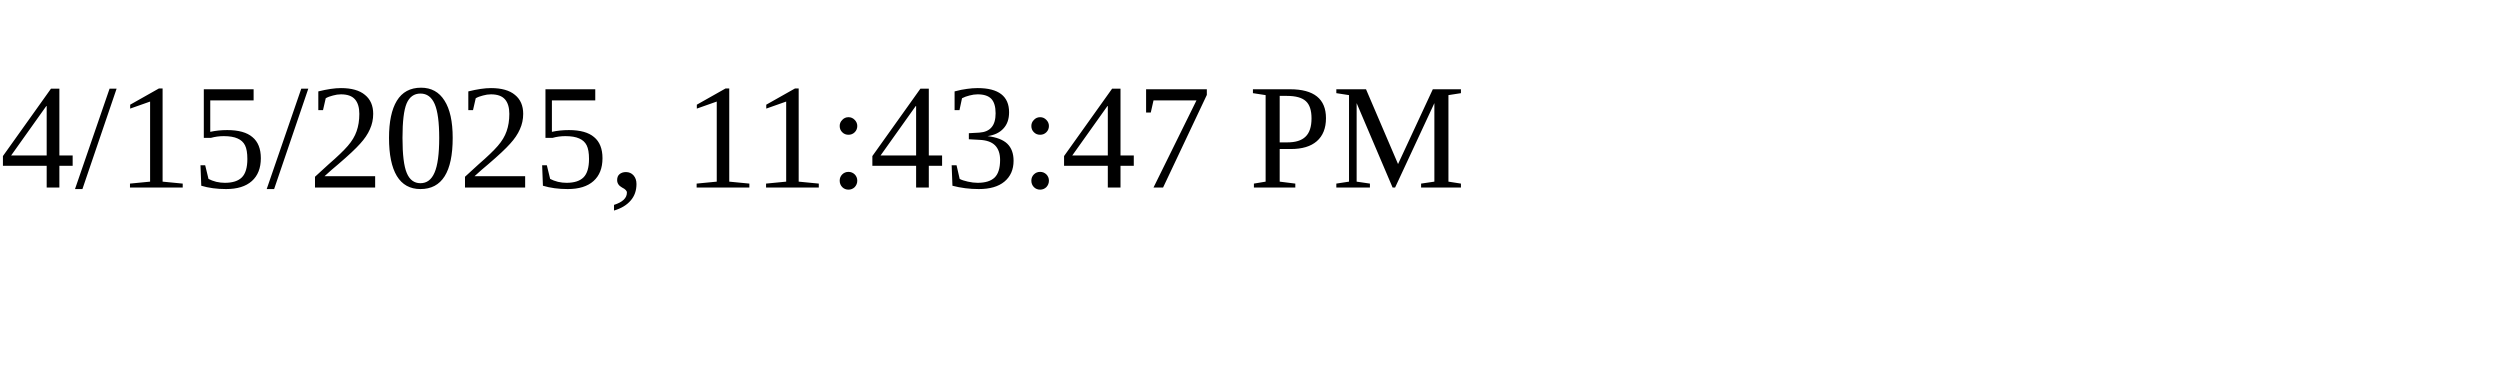
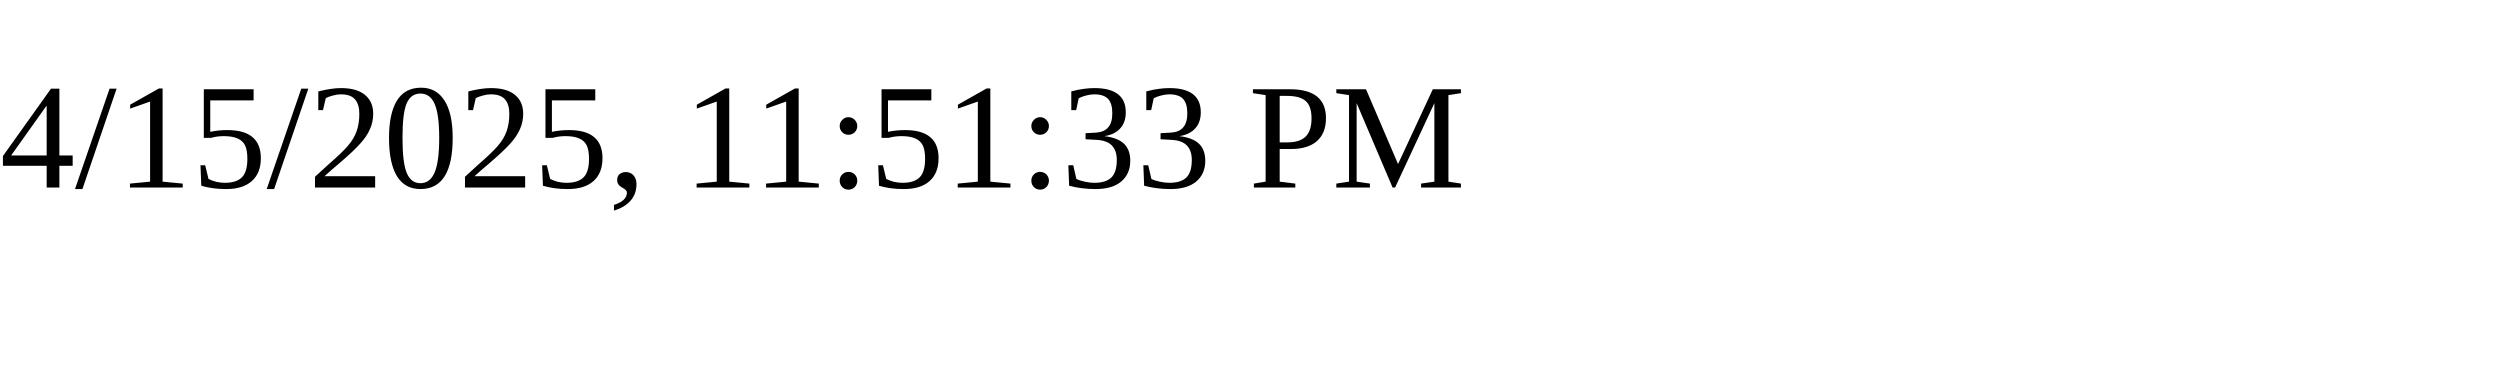
<svg xmlns="http://www.w3.org/2000/svg" height="30" width="200">
-   <text x="0" y="15">4/15/2025, 11:43:47 PM</text>
+   <text x="0" y="15">4/15/2025, 11:51:33 PM</text>
</svg>
